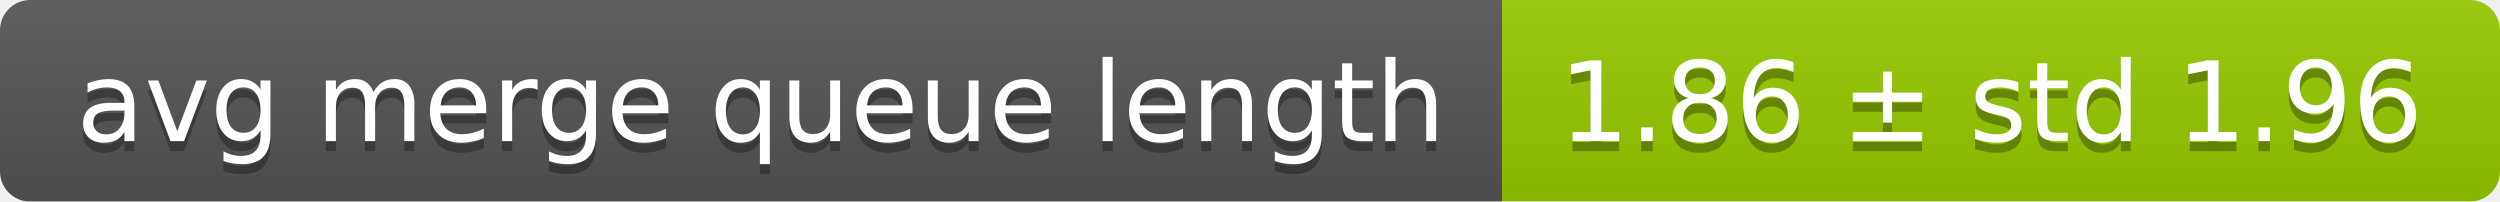
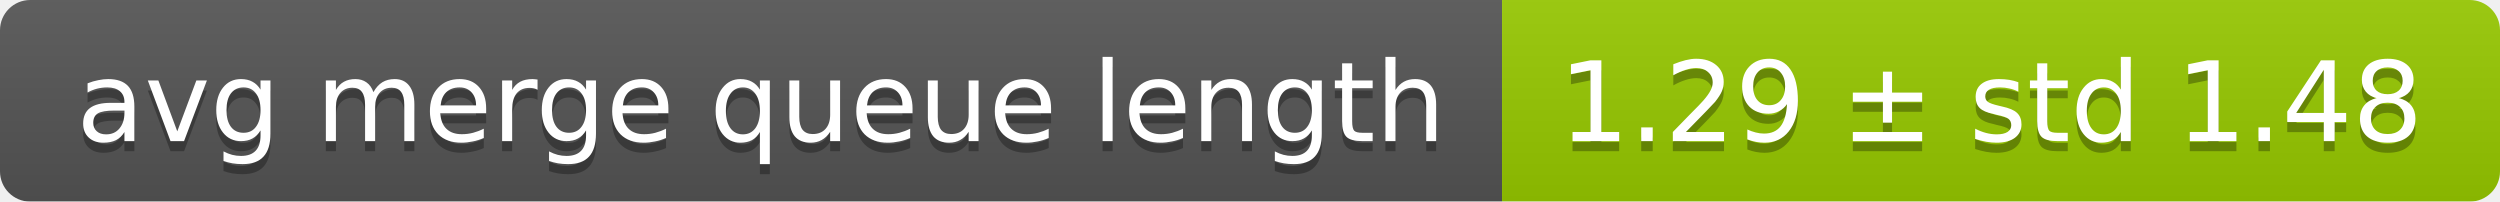
<svg xmlns="http://www.w3.org/2000/svg" width="248" height="20">
  <linearGradient id="smooth" x2="0" y2="100%">
    <stop offset="0" stop-color="#bbb" stop-opacity=".1" />
    <stop offset="1" stop-opacity=".1" />
  </linearGradient>
  <mask id="round">
    <rect width="248" height="20" rx="3" fill="#fff" />
  </mask>
  <g mask="url(#round)">
    <rect width="149" height="20" fill="#555" />
    <rect x="149" width="99" height="20" fill="#97ca00" />
    <rect width="248" height="20" fill="url(#smooth)" />
  </g>
  <g fill="#fff" text-anchor="middle" font-family="DejaVu Sans,Verdana,Geneva,sans-serif" font-size="11">
    <text x="75.5" y="15" fill="#010101" fill-opacity=".3">avg merge queue length</text>
    <text x="75.5" y="14">avg merge queue length</text>
-     <text x="197.5" y="15" fill="#010101" fill-opacity=".3">1.86 ± std 1.96</text>
-     <text x="197.5" y="14">1.86 ± std 1.96</text>
+     <text x="197.5" y="15" fill="#010101" fill-opacity=".3">1.29 ± std 1.48</text>
+     <text x="197.5" y="14">1.29 ± std 1.48</text>
  </g>
</svg>
